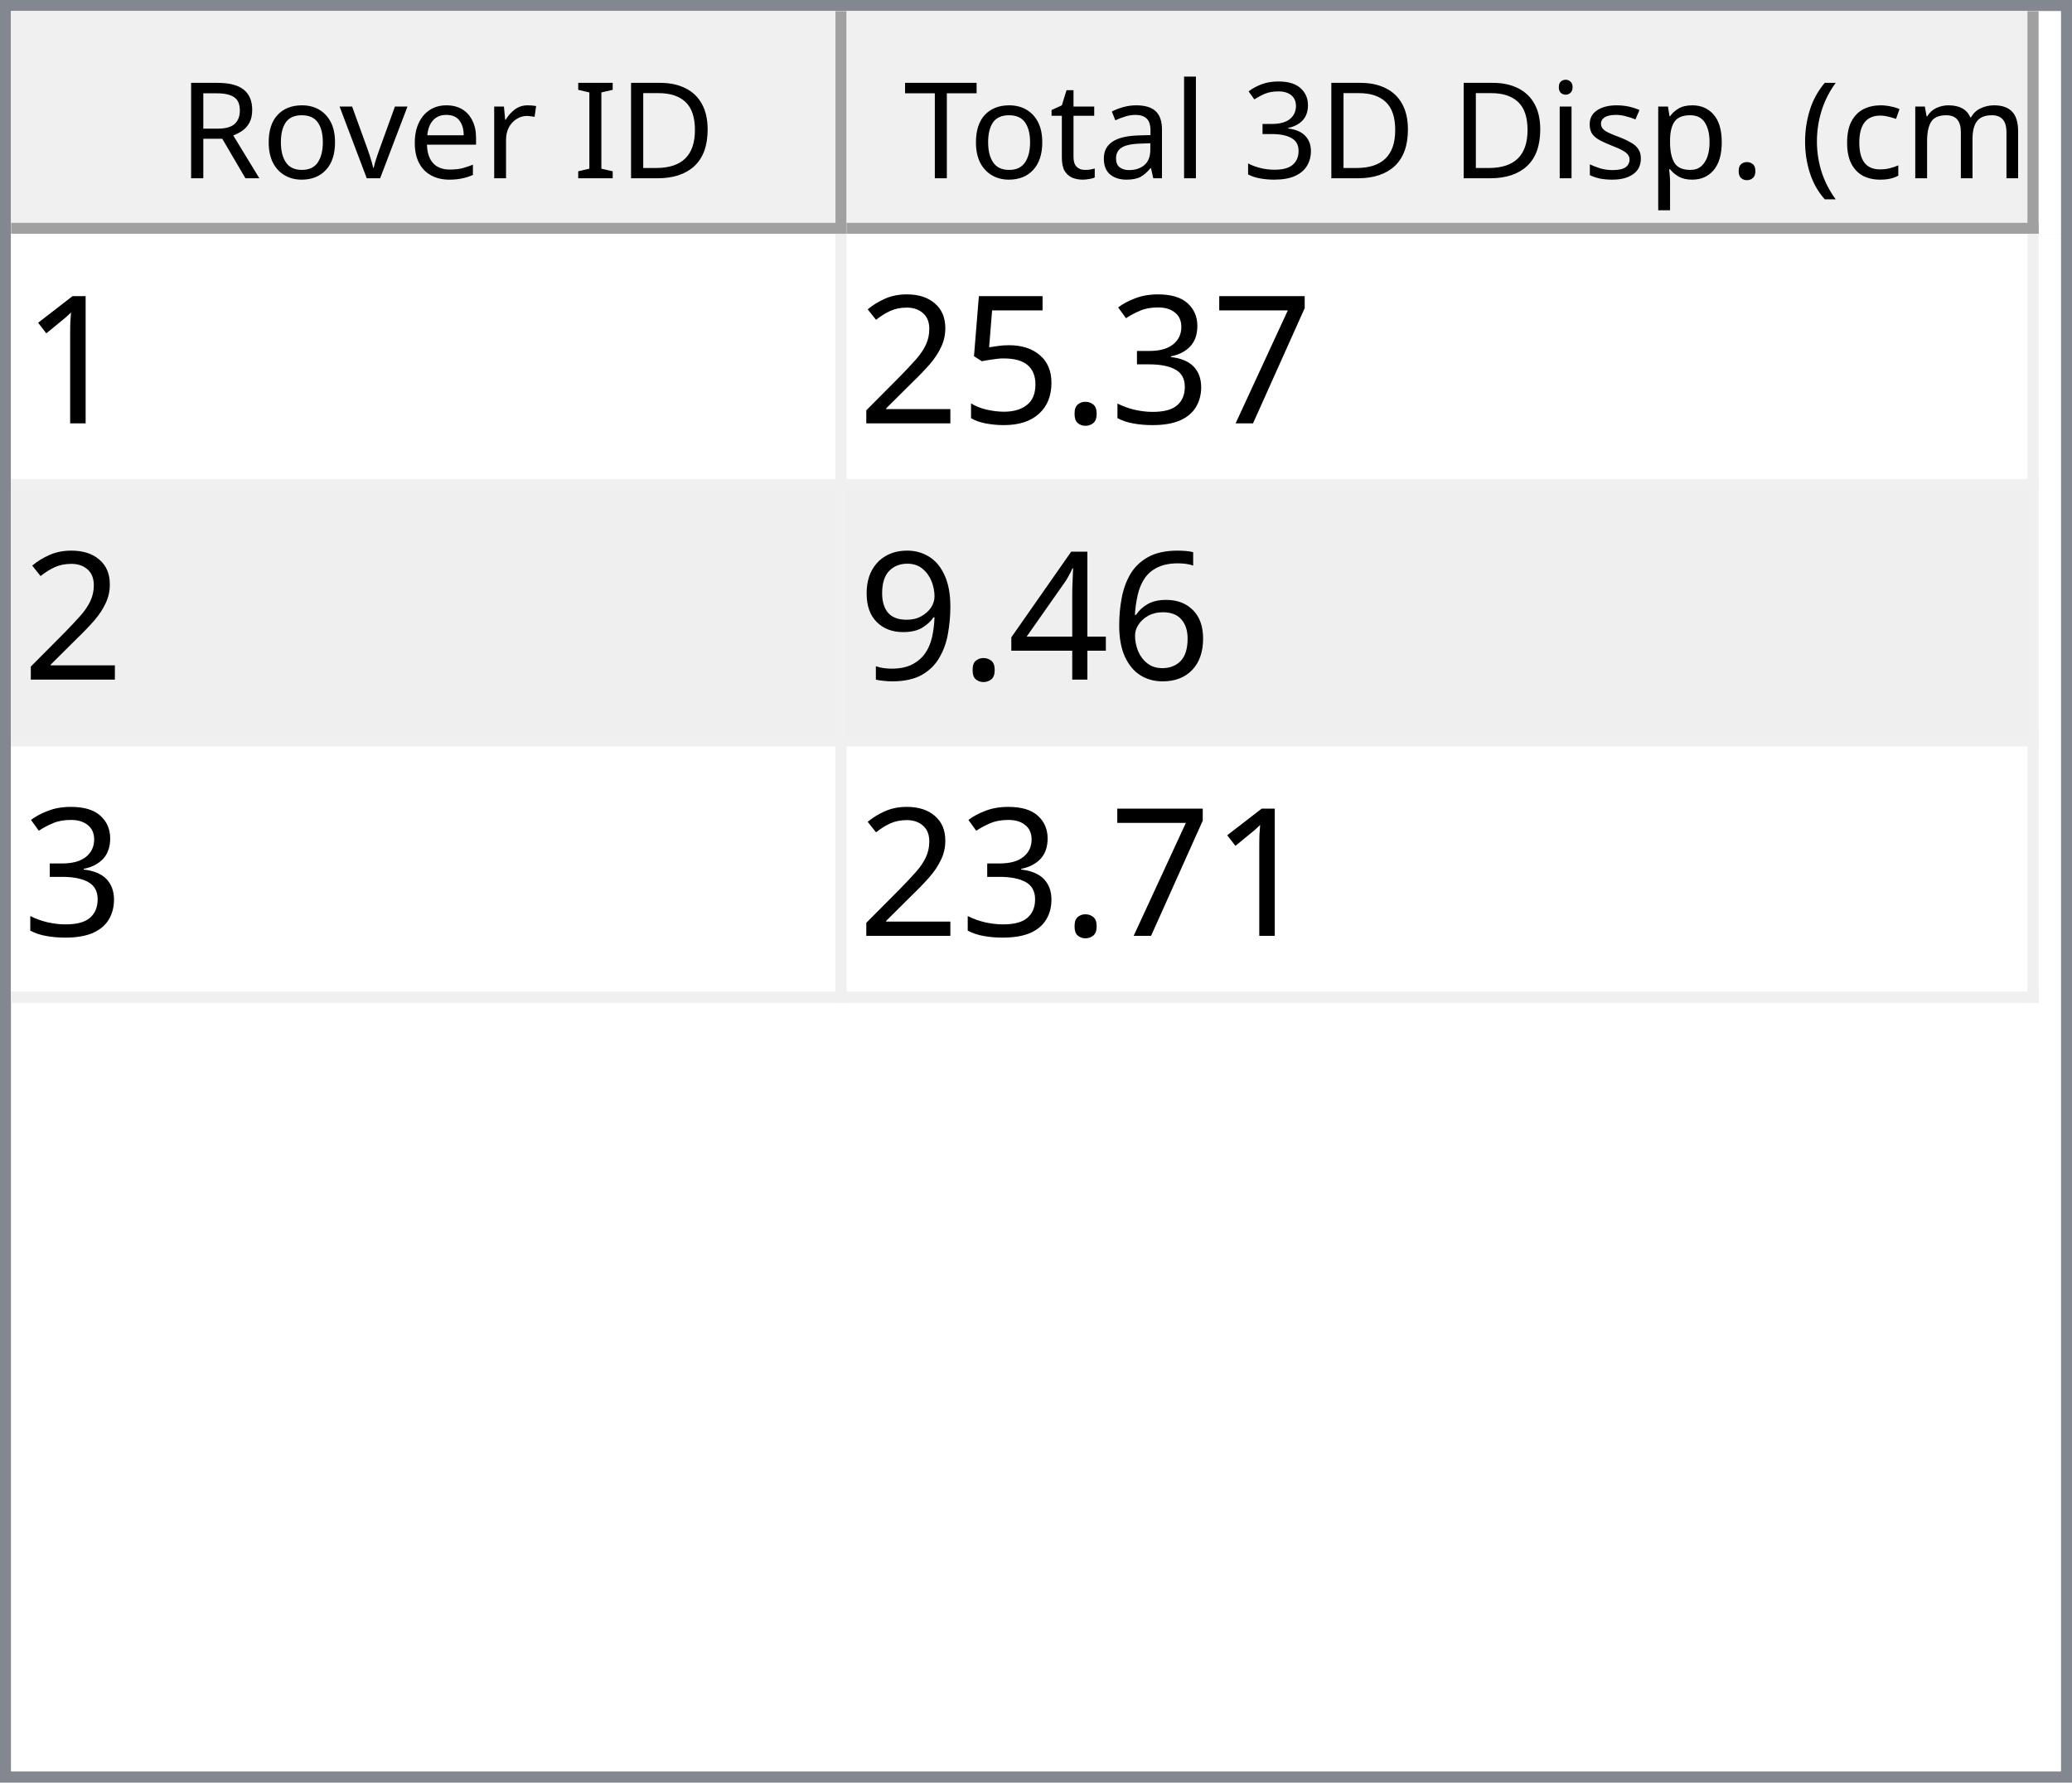
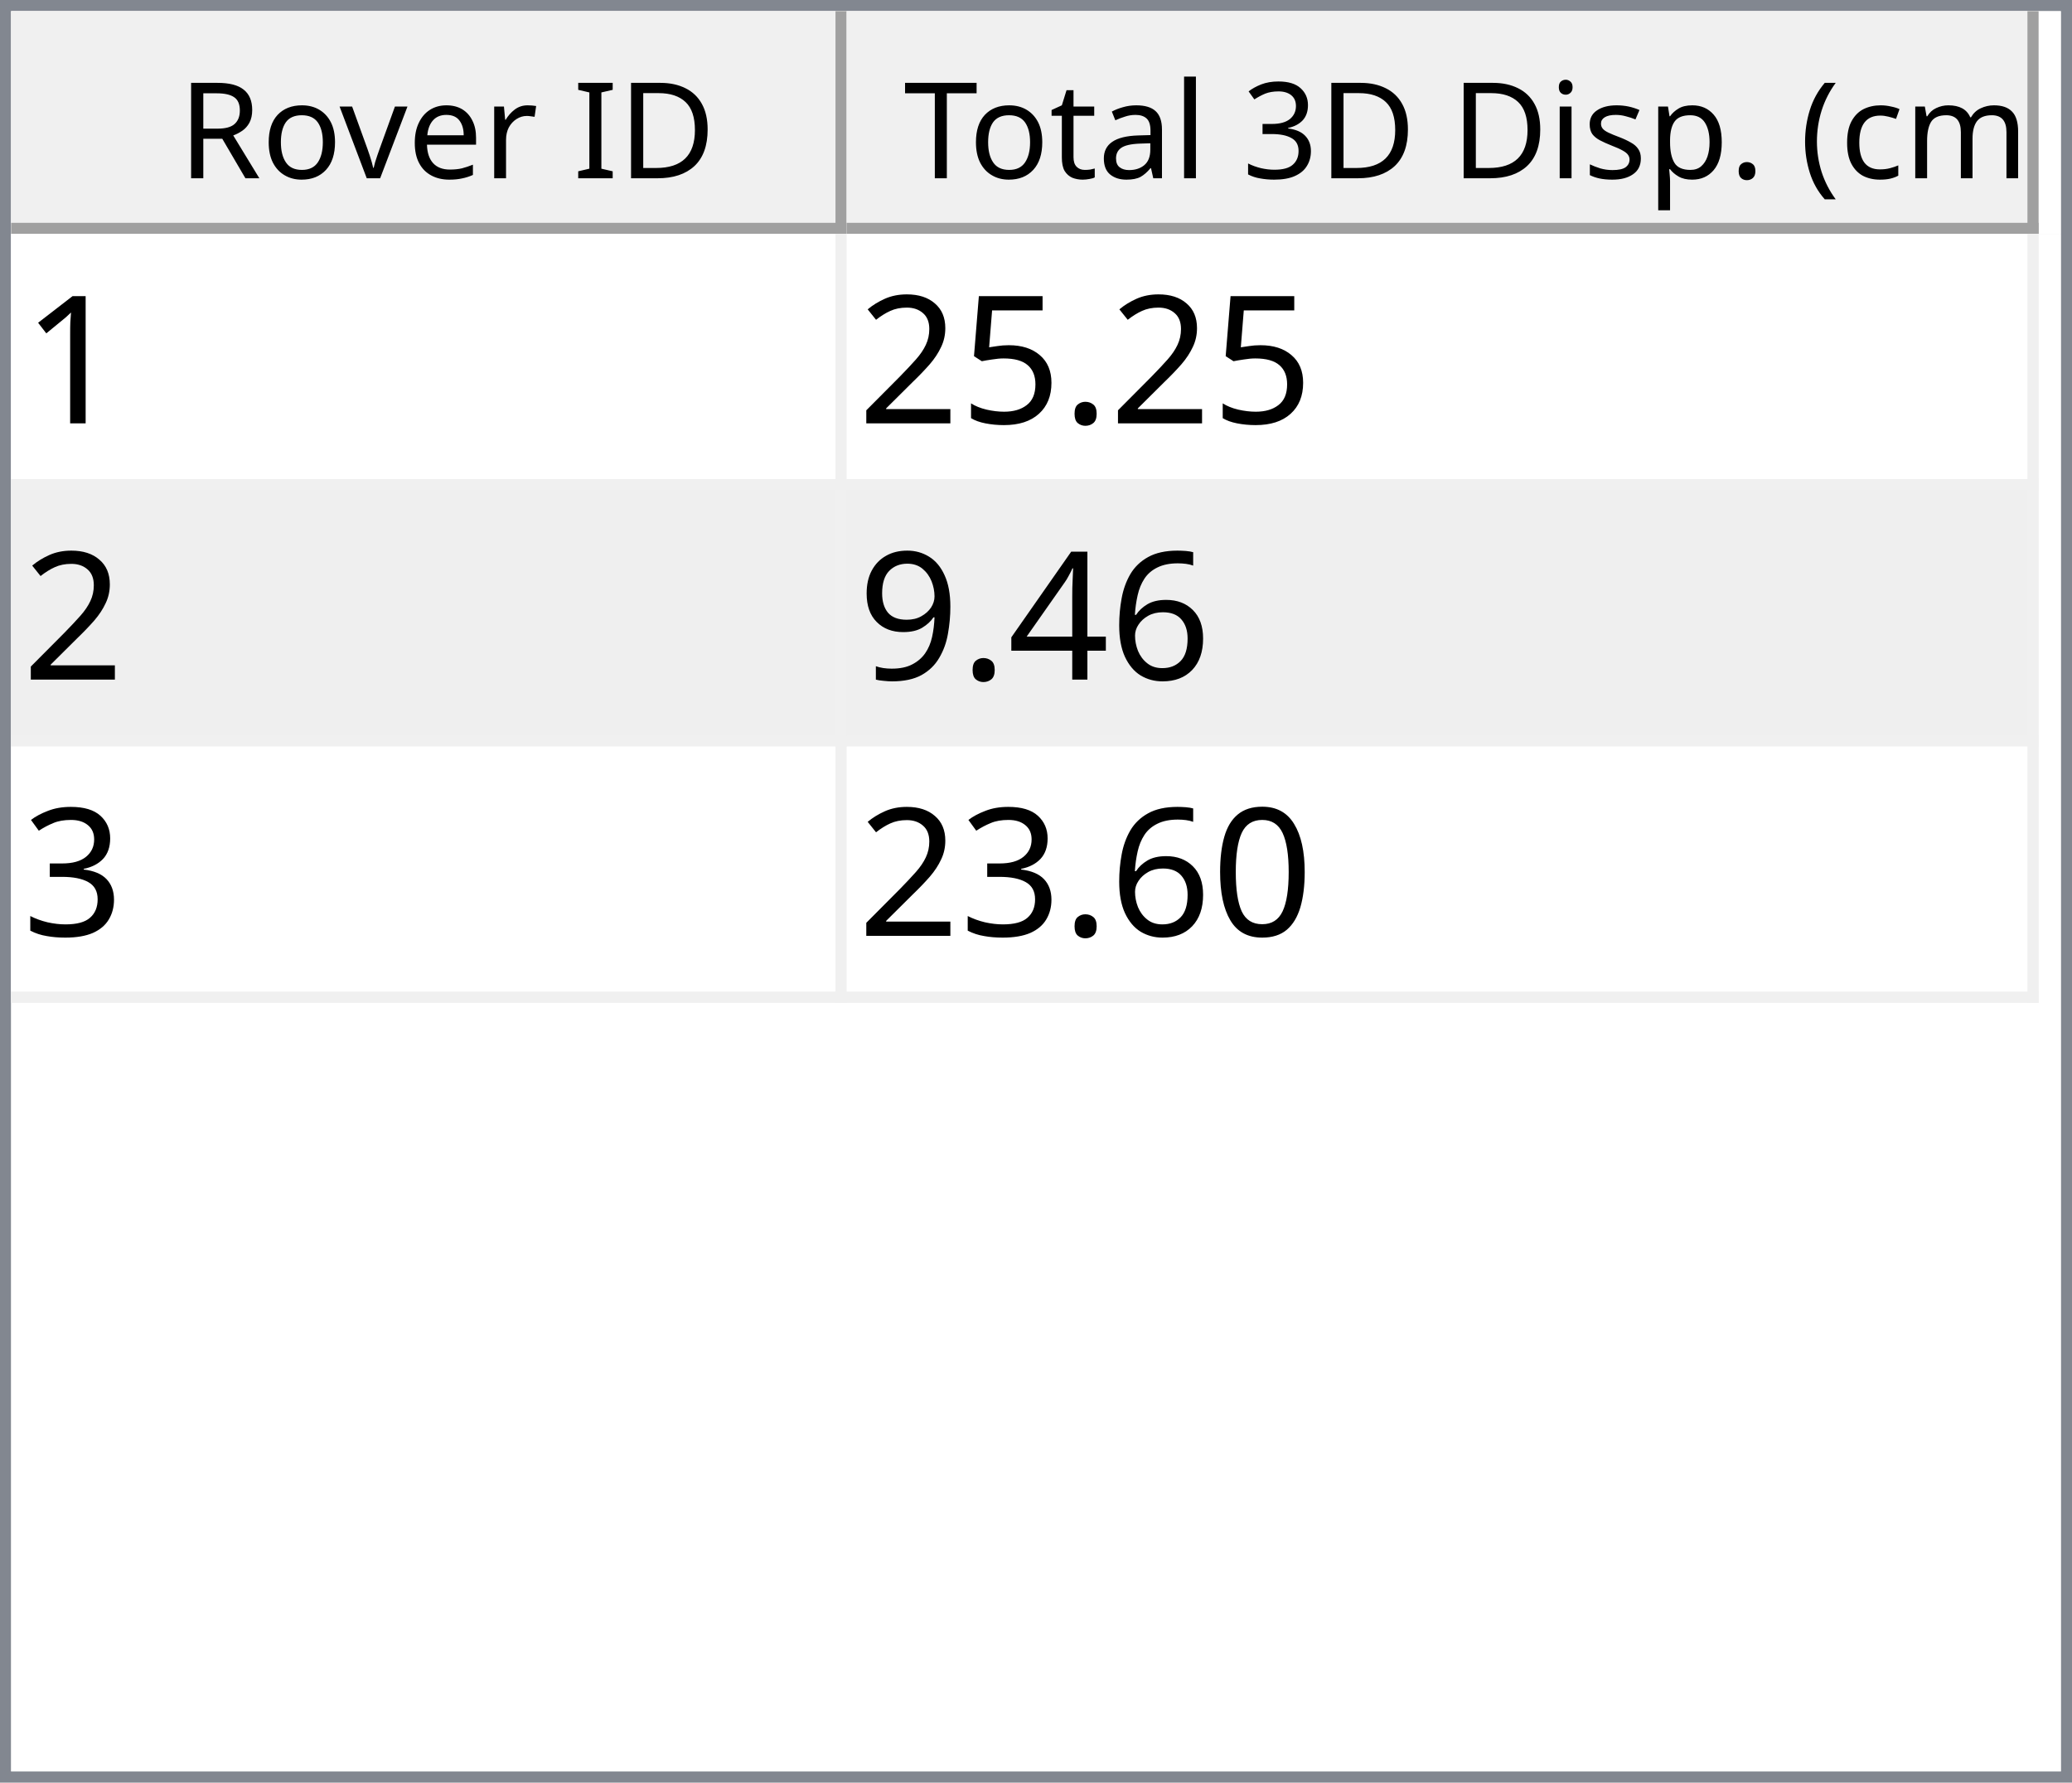
<svg xmlns="http://www.w3.org/2000/svg" style="fill-opacity:1; color-rendering:auto; color-interpolation:auto; text-rendering:auto; stroke:black; stroke-linecap:square; stroke-miterlimit:10; shape-rendering:auto; stroke-opacity:1; fill:black; stroke-dasharray:none; font-weight:normal; stroke-width:1; font-family:'Dialog'; font-style:normal; stroke-linejoin:miter; font-size:12px; stroke-dashoffset:0; image-rendering:auto;" width="186" height="160">
  <defs id="genericDefs" />
  <g>
    <defs id="defs1">
      <clipPath clipPathUnits="userSpaceOnUse" id="clipPath1">
        <path d="M0 0 L186 0 L186 160 L0 160 L0 0 Z" />
      </clipPath>
      <clipPath clipPathUnits="userSpaceOnUse" id="clipPath2">
        <path d="M0 0 L0 160 L186 160 L186 0 Z" />
      </clipPath>
      <clipPath clipPathUnits="userSpaceOnUse" id="clipPath3">
        <path d="M0 0 L0 20 L184 20 L184 0 Z" />
      </clipPath>
      <clipPath clipPathUnits="userSpaceOnUse" id="clipPath4">
        <path d="M0 0 L0 20 L75 20 L75 0 Z" />
      </clipPath>
      <clipPath clipPathUnits="userSpaceOnUse" id="clipPath5">
        <path d="M1 1 L1 19 L74 19 L74 1 Z" />
      </clipPath>
      <clipPath clipPathUnits="userSpaceOnUse" id="clipPath6">
        <path d="M0 0 L0 18 L73 18 L73 0 Z" />
      </clipPath>
      <clipPath clipPathUnits="userSpaceOnUse" id="clipPath7">
        <path d="M-0.5 -0.5 L-0.5 19.5 L74.5 19.5 L74.5 -0.5 Z" />
      </clipPath>
      <clipPath clipPathUnits="userSpaceOnUse" id="clipPath8">
        <path d="M0 0 L0 20 L107 20 L107 0 Z" />
      </clipPath>
      <clipPath clipPathUnits="userSpaceOnUse" id="clipPath9">
        <path d="M1 1 L1 19 L106 19 L106 1 Z" />
      </clipPath>
      <clipPath clipPathUnits="userSpaceOnUse" id="clipPath10">
        <path d="M0 0 L0 18 L105 18 L105 0 Z" />
      </clipPath>
      <clipPath clipPathUnits="userSpaceOnUse" id="clipPath11">
        <path d="M-0.5 -0.5 L-0.5 19.5 L106.5 19.5 L106.5 -0.5 Z" />
      </clipPath>
      <clipPath clipPathUnits="userSpaceOnUse" id="clipPath12">
        <path d="M0 0 L0 138 L184 138 L184 0 Z" />
      </clipPath>
      <clipPath clipPathUnits="userSpaceOnUse" id="clipPath13">
        <path d="M0 0 L0 69 L182 69 L182 0 Z" />
      </clipPath>
      <clipPath clipPathUnits="userSpaceOnUse" id="clipPath14">
        <path d="M-0.5 -0.5 L-0.5 68.5 L181.5 68.5 L181.5 -0.5 Z" />
      </clipPath>
      <clipPath clipPathUnits="userSpaceOnUse" id="clipPath15">
        <path d="M0 0 L0 22 L74 22 L74 0 Z" />
      </clipPath>
      <clipPath clipPathUnits="userSpaceOnUse" id="clipPath16">
        <path d="M0 0 L0 22 L106 22 L106 0 Z" />
      </clipPath>
      <font horiz-adv-x="64.551" id="font1">
        <font-face ascent="107.91" descent="25.098" units-per-em="100" style="font-style:normal; font-family:Segoe UI; font-weight:normal;" />
        <missing-glyph horiz-adv-x="64.551" d="M8.109 0 L8.109 68.266 L56.453 68.266 L56.453 0 L8.109 0 ZM15.328 7.234 L49.219 7.234 L49.219 61.031 L15.328 61.031 L15.328 7.234 Z" />
        <glyph unicode="D" horiz-adv-x="70.117" d="M9.188 0 L9.188 70.016 L28.516 70.016 Q65.531 70.016 65.531 35.891 Q65.531 19.672 55.25 9.836 Q44.969 0 27.734 0 L9.188 0 ZM17.391 62.594 L17.391 7.422 L27.828 7.422 Q41.609 7.422 49.273 14.797 Q56.938 22.172 56.938 35.688 Q56.938 62.594 28.328 62.594 L17.391 62.594 Z" />
        <glyph unicode="I" horiz-adv-x="26.611" d="M17.391 0 L9.188 0 L9.188 70.016 L17.391 70.016 L17.391 0 Z" />
        <glyph unicode=" " horiz-adv-x="27.393" d="" />
        <glyph unicode="r" horiz-adv-x="34.766" d="M34.188 41.891 Q32.078 43.5 28.125 43.5 Q23 43.5 19.555 38.672 Q16.109 33.844 16.109 25.484 L16.109 0 L8.109 0 L8.109 50 L16.109 50 L16.109 39.703 L16.312 39.703 Q18.016 44.969 21.531 47.922 Q25.047 50.875 29.391 50.875 Q32.516 50.875 34.188 50.203 L34.188 41.891 Z" />
        <glyph unicode="e" horiz-adv-x="52.295" d="M48.297 23 L12.984 23 Q13.188 14.656 17.484 10.109 Q21.781 5.562 29.297 5.562 Q37.75 5.562 44.828 11.141 L44.828 3.609 Q38.234 -1.172 27.391 -1.172 Q16.797 -1.172 10.742 5.641 Q4.688 12.453 4.688 24.812 Q4.688 36.469 11.305 43.82 Q17.922 51.172 27.734 51.172 Q37.547 51.172 42.922 44.828 Q48.297 38.484 48.297 27.203 L48.297 23 ZM40.094 29.781 Q40.047 36.719 36.75 40.578 Q33.453 44.438 27.594 44.438 Q21.922 44.438 17.969 40.383 Q14.016 36.328 13.094 29.781 L40.094 29.781 Z" />
        <glyph unicode="v" horiz-adv-x="47.9" d="M47.406 50 L27.484 0 L19.625 0 L0.688 50 L9.469 50 L22.172 13.672 Q23.578 9.672 23.922 6.688 L24.125 6.688 Q24.609 10.453 25.688 13.484 L38.969 50 L47.406 50 Z" />
        <glyph unicode="o" horiz-adv-x="58.594" d="M29 -1.172 Q17.922 -1.172 11.305 5.836 Q4.688 12.844 4.688 24.422 Q4.688 37.016 11.57 44.094 Q18.453 51.172 30.172 51.172 Q41.359 51.172 47.633 44.289 Q53.906 37.406 53.906 25.203 Q53.906 13.234 47.141 6.031 Q40.375 -1.172 29 -1.172 ZM29.594 44.438 Q21.875 44.438 17.383 39.188 Q12.891 33.938 12.891 24.703 Q12.891 15.828 17.43 10.695 Q21.969 5.562 29.594 5.562 Q37.359 5.562 41.531 10.594 Q45.703 15.625 45.703 24.906 Q45.703 34.281 41.531 39.359 Q37.359 44.438 29.594 44.438 Z" />
        <glyph unicode="R" horiz-adv-x="59.814" d="M59.375 0 L49.609 0 L37.891 19.625 Q36.281 22.359 34.766 24.289 Q33.25 26.219 31.664 27.438 Q30.078 28.656 28.25 29.219 Q26.422 29.781 24.125 29.781 L17.391 29.781 L17.391 0 L9.188 0 L9.188 70.016 L30.078 70.016 Q34.672 70.016 38.555 68.867 Q42.438 67.719 45.289 65.375 Q48.141 63.031 49.758 59.547 Q51.375 56.062 51.375 51.375 Q51.375 47.703 50.273 44.656 Q49.172 41.609 47.148 39.211 Q45.125 36.812 42.266 35.133 Q39.406 33.453 35.844 32.516 L35.844 32.328 Q37.594 31.547 38.891 30.547 Q40.188 29.547 41.359 28.18 Q42.531 26.812 43.68 25.078 Q44.828 23.344 46.234 21.047 L59.375 0 ZM17.391 62.594 L17.391 37.203 L28.516 37.203 Q31.594 37.203 34.203 38.133 Q36.812 39.062 38.719 40.797 Q40.625 42.531 41.703 45.047 Q42.781 47.562 42.781 50.688 Q42.781 56.297 39.141 59.445 Q35.5 62.594 28.609 62.594 L17.391 62.594 Z" />
        <glyph unicode=")" horiz-adv-x="30.176" d="M8.297 -15.922 L1.172 -15.922 Q16.406 2.344 16.406 26.812 Q16.406 51.469 1.078 70.016 L8.297 70.016 Q23.531 52.156 23.531 26.703 Q23.531 1.375 8.297 -15.922 Z" />
        <glyph unicode="m" horiz-adv-x="86.133" d="M79.109 0 L71.094 0 L71.094 28.719 Q71.094 37.016 68.531 40.727 Q65.969 44.438 59.906 44.438 Q54.781 44.438 51.195 39.75 Q47.609 35.062 47.609 28.516 L47.609 0 L39.594 0 L39.594 29.688 Q39.594 44.438 28.219 44.438 Q22.953 44.438 19.531 40.016 Q16.109 35.594 16.109 28.516 L16.109 0 L8.109 0 L8.109 50 L16.109 50 L16.109 42.094 L16.312 42.094 Q21.625 51.172 31.844 51.172 Q36.969 51.172 40.773 48.312 Q44.578 45.453 46 40.828 Q51.562 51.172 62.594 51.172 Q79.109 51.172 79.109 30.812 L79.109 0 Z" />
        <glyph unicode="c" horiz-adv-x="46.191" d="M42.188 2.297 Q36.422 -1.172 28.516 -1.172 Q17.828 -1.172 11.258 5.789 Q4.688 12.75 4.688 23.828 Q4.688 36.188 11.766 43.68 Q18.844 51.172 30.672 51.172 Q37.25 51.172 42.281 48.734 L42.281 40.531 Q36.719 44.438 30.375 44.438 Q22.703 44.438 17.797 38.945 Q12.891 33.453 12.891 24.516 Q12.891 15.719 17.508 10.641 Q22.125 5.562 29.891 5.562 Q36.422 5.562 42.188 9.906 L42.188 2.297 Z" />
        <glyph unicode="(" horiz-adv-x="30.176" d="M29.109 -15.922 L21.969 -15.922 Q6.844 1.375 6.844 26.703 Q6.844 52.156 21.969 70.016 L29.203 70.016 Q13.875 51.469 13.875 26.812 Q13.875 2.344 29.109 -15.922 Z" />
        <glyph unicode="." horiz-adv-x="21.68" d="M10.891 -1.078 Q8.641 -1.078 7.055 0.539 Q5.469 2.156 5.469 4.391 Q5.469 6.641 7.055 8.273 Q8.641 9.906 10.891 9.906 Q13.188 9.906 14.797 8.273 Q16.406 6.641 16.406 4.391 Q16.406 2.156 14.797 0.539 Q13.188 -1.078 10.891 -1.078 Z" />
        <glyph unicode="p" horiz-adv-x="58.789" d="M16.312 7.234 L16.109 7.234 L16.109 -23 L8.109 -23 L8.109 50 L16.109 50 L16.109 41.219 L16.312 41.219 Q22.219 51.172 33.594 51.172 Q43.266 51.172 48.688 44.461 Q54.109 37.75 54.109 26.469 Q54.109 13.922 48 6.375 Q41.891 -1.172 31.297 -1.172 Q21.578 -1.172 16.312 7.234 ZM16.109 27.391 L16.109 20.406 Q16.109 14.203 20.141 9.883 Q24.172 5.562 30.375 5.562 Q37.641 5.562 41.773 11.133 Q45.906 16.703 45.906 26.609 Q45.906 34.969 42.047 39.703 Q38.188 44.438 31.594 44.438 Q24.609 44.438 20.359 39.578 Q16.109 34.719 16.109 27.391 Z" />
        <glyph unicode="s" horiz-adv-x="42.432" d="M5.078 1.812 L5.078 10.406 Q11.625 5.562 19.484 5.562 Q30.031 5.562 30.031 12.594 Q30.031 14.594 29.125 15.992 Q28.219 17.391 26.68 18.461 Q25.141 19.531 23.07 20.383 Q21 21.234 18.609 22.172 Q15.281 23.484 12.766 24.828 Q10.25 26.172 8.57 27.859 Q6.891 29.547 6.031 31.695 Q5.172 33.844 5.172 36.719 Q5.172 40.234 6.789 42.945 Q8.406 45.656 11.086 47.484 Q13.766 49.312 17.211 50.242 Q20.656 51.172 24.312 51.172 Q30.812 51.172 35.938 48.922 L35.938 40.828 Q30.422 44.438 23.25 44.438 Q21 44.438 19.195 43.922 Q17.391 43.406 16.094 42.477 Q14.797 41.547 14.086 40.258 Q13.375 38.969 13.375 37.406 Q13.375 35.453 14.086 34.133 Q14.797 32.812 16.164 31.789 Q17.531 30.766 19.484 29.938 Q21.438 29.109 23.922 28.125 Q27.25 26.859 29.883 25.516 Q32.516 24.172 34.375 22.484 Q36.234 20.797 37.234 18.602 Q38.234 16.406 38.234 13.375 Q38.234 9.672 36.602 6.938 Q34.969 4.203 32.234 2.398 Q29.5 0.594 25.93 -0.289 Q22.359 -1.172 18.453 -1.172 Q10.75 -1.172 5.078 1.812 Z" />
        <glyph unicode="i" horiz-adv-x="24.219" d="M12.203 62.703 Q10.062 62.703 8.547 64.164 Q7.031 65.625 7.031 67.875 Q7.031 70.125 8.547 71.609 Q10.062 73.094 12.203 73.094 Q14.406 73.094 15.945 71.609 Q17.484 70.125 17.484 67.875 Q17.484 65.719 15.945 64.211 Q14.406 62.703 12.203 62.703 ZM16.109 0 L8.109 0 L8.109 50 L16.109 50 L16.109 0 Z" />
        <glyph unicode="3" horiz-adv-x="53.906" d="M46.531 19.828 Q46.531 15.094 44.75 11.211 Q42.969 7.328 39.719 4.57 Q36.469 1.812 31.93 0.297 Q27.391 -1.219 21.922 -1.219 Q11.922 -1.219 6 2.594 L6 11.188 Q13.094 5.609 22.219 5.609 Q25.875 5.609 28.828 6.539 Q31.781 7.469 33.906 9.227 Q36.031 10.984 37.18 13.477 Q38.328 15.969 38.328 19.094 Q38.328 32.812 18.797 32.812 L12.984 32.812 L12.984 39.594 L18.5 39.594 Q35.797 39.594 35.797 52.484 Q35.797 64.406 22.609 64.406 Q15.188 64.406 8.688 59.422 L8.688 67.188 Q15.375 71.188 24.609 71.188 Q29 71.188 32.57 69.969 Q36.141 68.75 38.68 66.555 Q41.219 64.359 42.609 61.281 Q44 58.203 44 54.5 Q44 40.672 30.031 36.719 L30.031 36.531 Q33.594 36.141 36.625 34.797 Q39.656 33.453 41.852 31.305 Q44.047 29.156 45.289 26.25 Q46.531 23.344 46.531 19.828 Z" />
        <glyph unicode="l" horiz-adv-x="24.219" d="M16.109 0 L8.109 0 L8.109 74.031 L16.109 74.031 L16.109 0 Z" />
        <glyph unicode="a" horiz-adv-x="50.879" d="M43.891 0 L35.891 0 L35.891 7.812 L35.688 7.812 Q30.469 -1.172 20.312 -1.172 Q12.844 -1.172 8.617 2.781 Q4.391 6.734 4.391 13.281 Q4.391 27.297 20.906 29.594 L35.891 31.688 Q35.891 44.438 25.594 44.438 Q16.547 44.438 9.281 38.281 L9.281 46.484 Q16.656 51.172 26.266 51.172 Q43.891 51.172 43.891 32.516 L43.891 0 ZM35.891 25.297 L23.828 23.641 Q18.266 22.859 15.43 20.875 Q12.594 18.891 12.594 13.875 Q12.594 10.203 15.211 7.883 Q17.828 5.562 22.172 5.562 Q28.125 5.562 32.008 9.742 Q35.891 13.922 35.891 20.312 L35.891 25.297 Z" />
        <glyph unicode="t" horiz-adv-x="33.887" d="M31.297 0.484 Q28.469 -1.078 23.828 -1.078 Q10.688 -1.078 10.688 13.578 L10.688 43.172 L2.094 43.172 L2.094 50 L10.688 50 L10.688 62.203 L18.703 64.797 L18.703 50 L31.297 50 L31.297 43.172 L18.703 43.172 L18.703 14.984 Q18.703 9.969 20.414 7.82 Q22.125 5.672 26.078 5.672 Q29.109 5.672 31.297 7.328 L31.297 0.484 Z" />
        <glyph unicode="T" horiz-adv-x="52.393" d="M50.594 62.594 L30.375 62.594 L30.375 0 L22.172 0 L22.172 62.594 L2 62.594 L2 70.016 L50.594 70.016 L50.594 62.594 Z" />
      </font>
      <font horiz-adv-x="75.0" id="font2">
        <font-face ascent="100.537" descent="21.973" units-per-em="100" style="font-style:normal; font-family:sans-serif; font-weight:normal;" />
        <missing-glyph horiz-adv-x="75.0" d="M12.5 0 L12.5 62.5 L62.5 62.5 L62.5 0 L12.5 0 ZM14.062 1.562 L60.938 1.562 L60.938 60.938 L14.062 60.938 L14.062 1.562 Z" />
        <glyph unicode="1" horiz-adv-x="55.615" d="M37.25 0 L28.469 0 L28.469 56 Q25.297 52.984 20.141 49.953 Q14.984 46.922 10.891 45.406 L10.891 53.906 Q18.266 57.375 23.781 62.305 Q29.297 67.234 31.594 71.875 L37.25 71.875 L37.25 0 Z" />
-         <glyph unicode="7" horiz-adv-x="55.615" d="M4.734 62.203 L4.734 70.656 L51.078 70.656 L51.078 63.812 Q44.234 56.547 37.523 44.484 Q30.812 32.422 27.156 19.672 Q24.516 10.688 23.781 0 L14.75 0 Q14.891 8.453 18.062 20.414 Q21.234 32.375 27.172 43.484 Q33.109 54.594 39.797 62.203 L4.734 62.203 Z" />
-         <glyph unicode="3" horiz-adv-x="55.615" d="M4.203 18.891 L12.984 20.062 Q14.5 12.594 18.141 9.297 Q21.781 6 27 6 Q33.203 6 37.477 10.297 Q41.75 14.594 41.75 20.953 Q41.75 27 37.797 30.93 Q33.844 34.859 27.734 34.859 Q25.25 34.859 21.531 33.891 L22.516 41.609 Q23.391 41.5 23.922 41.5 Q29.547 41.5 34.039 44.43 Q38.531 47.359 38.531 53.469 Q38.531 58.297 35.258 61.477 Q31.984 64.656 26.812 64.656 Q21.688 64.656 18.266 61.43 Q14.844 58.203 13.875 51.766 L5.078 53.328 Q6.688 62.156 12.398 67.016 Q18.109 71.875 26.609 71.875 Q32.469 71.875 37.398 69.359 Q42.328 66.844 44.945 62.5 Q47.562 58.156 47.562 53.266 Q47.562 48.641 45.07 44.828 Q42.578 41.016 37.703 38.766 Q44.047 37.312 47.562 32.695 Q51.078 28.078 51.078 21.141 Q51.078 11.766 44.242 5.25 Q37.406 -1.266 26.953 -1.266 Q17.531 -1.266 11.305 4.352 Q5.078 9.969 4.203 18.891 Z" />
        <glyph unicode="." horiz-adv-x="27.783" d="M9.078 0 L9.078 10.016 L19.094 10.016 L19.094 0 L9.078 0 Z" />
        <glyph unicode="5" horiz-adv-x="55.615" d="M4.156 18.75 L13.375 19.531 Q14.406 12.797 18.141 9.398 Q21.875 6 27.156 6 Q33.5 6 37.891 10.789 Q42.281 15.578 42.281 23.484 Q42.281 31 38.062 35.352 Q33.844 39.703 27 39.703 Q22.75 39.703 19.336 37.773 Q15.922 35.844 13.969 32.766 L5.719 33.844 L12.641 70.609 L48.25 70.609 L48.25 62.203 L19.672 62.203 L15.828 42.969 Q22.266 47.469 29.344 47.469 Q38.719 47.469 45.164 40.969 Q51.609 34.469 51.609 24.266 Q51.609 14.547 45.953 7.469 Q39.062 -1.219 27.156 -1.219 Q17.391 -1.219 11.211 4.25 Q5.031 9.719 4.156 18.75 Z" />
        <glyph unicode="2" horiz-adv-x="55.615" d="M50.344 8.453 L50.344 0 L3.031 0 Q2.938 3.172 4.047 6.109 Q5.859 10.938 9.836 15.625 Q13.812 20.312 21.344 26.469 Q33.016 36.031 37.117 41.625 Q41.219 47.219 41.219 52.203 Q41.219 57.422 37.477 61.008 Q33.734 64.594 27.734 64.594 Q21.391 64.594 17.578 60.789 Q13.766 56.984 13.719 50.25 L4.688 51.172 Q5.609 61.281 11.664 66.578 Q17.719 71.875 27.938 71.875 Q38.234 71.875 44.242 66.164 Q50.25 60.453 50.25 52 Q50.25 47.703 48.492 43.555 Q46.734 39.406 42.656 34.812 Q38.578 30.219 29.109 22.219 Q21.188 15.578 18.945 13.211 Q16.703 10.844 15.234 8.453 L50.344 8.453 Z" />
        <glyph unicode="6" horiz-adv-x="55.615" d="M49.75 54.047 L41.016 53.375 Q39.844 58.547 37.703 60.891 Q34.125 64.656 28.906 64.656 Q24.703 64.656 21.531 62.312 Q17.391 59.281 14.992 53.469 Q12.594 47.656 12.5 36.922 Q15.672 41.75 20.266 44.094 Q24.859 46.438 29.891 46.438 Q38.672 46.438 44.852 39.969 Q51.031 33.5 51.031 23.25 Q51.031 16.5 48.125 10.719 Q45.219 4.938 40.141 1.859 Q35.062 -1.219 28.609 -1.219 Q17.625 -1.219 10.695 6.859 Q3.766 14.938 3.766 33.5 Q3.766 54.25 11.422 63.672 Q18.109 71.875 29.438 71.875 Q37.891 71.875 43.289 67.141 Q48.688 62.406 49.75 54.047 ZM13.875 23.188 Q13.875 18.656 15.797 14.508 Q17.719 10.359 21.188 8.18 Q24.656 6 28.469 6 Q34.031 6 38.039 10.492 Q42.047 14.984 42.047 22.703 Q42.047 30.125 38.086 34.398 Q34.125 38.672 28.125 38.672 Q22.172 38.672 18.023 34.398 Q13.875 30.125 13.875 23.188 Z" />
        <glyph unicode="4" horiz-adv-x="55.615" d="M32.328 0 L32.328 17.141 L1.266 17.141 L1.266 25.203 L33.938 71.578 L41.109 71.578 L41.109 25.203 L50.781 25.203 L50.781 17.141 L41.109 17.141 L41.109 0 L32.328 0 ZM32.328 25.203 L32.328 57.469 L9.906 25.203 L32.328 25.203 Z" />
        <glyph unicode="9" horiz-adv-x="55.615" d="M5.469 16.547 L13.922 17.328 Q14.984 11.375 18.016 8.688 Q21.047 6 25.781 6 Q29.828 6 32.883 7.859 Q35.938 9.719 37.891 12.82 Q39.844 15.922 41.164 21.195 Q42.484 26.469 42.484 31.938 Q42.484 32.516 42.438 33.688 Q39.797 29.5 35.234 26.883 Q30.672 24.266 25.344 24.266 Q16.453 24.266 10.305 30.711 Q4.156 37.156 4.156 47.703 Q4.156 58.594 10.578 65.234 Q17 71.875 26.656 71.875 Q33.641 71.875 39.43 68.117 Q45.219 64.359 48.219 57.398 Q51.219 50.438 51.219 37.25 Q51.219 23.531 48.242 15.406 Q45.266 7.281 39.383 3.031 Q33.5 -1.219 25.594 -1.219 Q17.188 -1.219 11.867 3.445 Q6.547 8.109 5.469 16.547 ZM41.453 48.141 Q41.453 55.719 37.43 60.156 Q33.406 64.594 27.734 64.594 Q21.875 64.594 17.531 59.812 Q13.188 55.031 13.188 47.406 Q13.188 40.578 17.312 36.305 Q21.438 32.031 27.484 32.031 Q33.594 32.031 37.523 36.305 Q41.453 40.578 41.453 48.141 Z" />
+         <glyph unicode="3" horiz-adv-x="55.615" d="M4.203 18.891 L12.984 20.062 Q14.5 12.594 18.141 9.297 Q21.781 6 27 6 Q33.203 6 37.477 10.297 Q41.75 14.594 41.75 20.953 Q41.75 27 37.797 30.93 Q33.844 34.859 27.734 34.859 Q25.25 34.859 21.531 33.891 L22.516 41.609 Q23.391 41.5 23.922 41.5 Q29.547 41.5 34.039 44.43 Q38.531 47.359 38.531 53.469 Q38.531 58.297 35.258 61.477 Q31.984 64.656 26.812 64.656 Q21.688 64.656 18.266 61.43 Q14.844 58.203 13.875 51.766 L5.078 53.328 Q6.688 62.156 12.398 67.016 Q18.109 71.875 26.609 71.875 Q32.469 71.875 37.398 69.359 Q42.328 66.844 44.945 62.5 Q47.562 58.156 47.562 53.266 Q47.562 48.641 45.07 44.828 Q42.578 41.016 37.703 38.766 Q44.047 37.312 47.562 32.695 Q51.078 28.078 51.078 21.141 Q51.078 11.766 44.242 5.25 Q37.406 -1.266 26.953 -1.266 Q17.531 -1.266 11.305 4.352 Q5.078 9.969 4.203 18.891 Z" />
+         <glyph unicode="0" horiz-adv-x="55.615" d="M4.156 35.297 Q4.156 48 6.766 55.742 Q9.375 63.484 14.523 67.68 Q19.672 71.875 27.484 71.875 Q33.25 71.875 37.594 69.555 Q41.938 67.234 44.773 62.867 Q47.609 58.5 49.219 52.227 Q50.828 45.953 50.828 35.297 Q50.828 22.703 48.242 14.969 Q45.656 7.234 40.508 3.008 Q35.359 -1.219 27.484 -1.219 Q17.141 -1.219 11.234 6.203 Q4.156 15.141 4.156 35.297 ZM13.188 35.297 Q13.188 17.672 17.312 11.836 Q21.438 6 27.484 6 Q33.547 6 37.672 11.859 Q41.797 17.719 41.797 35.297 Q41.797 52.984 37.672 58.789 Q33.547 64.594 27.391 64.594 Q21.344 64.594 17.719 59.469 Q13.188 52.938 13.188 35.297 Z" />
      </font>
    </defs>
    <g style="fill:white; stroke:white;">
      <rect x="0" y="0" width="186" style="clip-path:url(#clipPath1); stroke:none;" height="160" />
    </g>
    <g style="fill:white; text-rendering:optimizeSpeed; color-rendering:optimizeSpeed; image-rendering:optimizeSpeed; shape-rendering:crispEdges; stroke:white; color-interpolation:sRGB;">
      <rect x="0" width="186" height="160" y="0" style="stroke:none;" />
      <path style="stroke:none;" d="M0 160 L186 160 L186 0 L0 0 Z" />
    </g>
    <g style="fill:rgb(240,240,240); font-family:'Segoe UI'; stroke:rgb(240,240,240);">
      <rect x="0" y="0" width="186" style="clip-path:url(#clipPath2); stroke:none;" height="160" />
    </g>
    <g style="fill:rgb(130,135,144); font-family:'Segoe UI'; stroke:rgb(130,135,144);">
      <path d="M0 0 L186 0 L186 160 L0 160 L0 0 ZM1 1 L185 1 L185 159 L1 159 L1 1 Z" style="fill-rule:evenodd; clip-path:url(#clipPath2); stroke:none;" />
    </g>
    <g style="fill:white; font-family:'Segoe UI'; stroke:white;" transform="translate(1,1)">
      <rect x="0" y="0" width="184" style="clip-path:url(#clipPath3); stroke:none;" height="20" />
    </g>
    <g style="fill:rgb(240,240,240); font-family:'Segoe UI'; stroke:rgb(240,240,240);" transform="translate(1,1)">
      <rect x="0" y="0" width="75" style="clip-path:url(#clipPath4); stroke:none;" height="20" />
    </g>
    <g style="font-family:'Segoe UI';" transform="translate(2,2)">
      <text x="14" xml:space="preserve" y="14" style="clip-path:url(#clipPath6); stroke:none;">Rover ID</text>
    </g>
    <g style="fill:rgb(160,160,160); font-family:'Segoe UI'; stroke:rgb(160,160,160); stroke-linejoin:bevel;" transform="translate(1.5,1.5)">
      <line x1="74" x2="74" y1="0" style="fill:none; clip-path:url(#clipPath7);" y2="19" />
    </g>
    <g style="fill:rgb(160,160,160); font-family:'Segoe UI'; stroke:rgb(160,160,160); stroke-linejoin:bevel;" transform="matrix(1,0,0,1,1,1) translate(0.5,0.5)">
      <line x1="0" x2="74" y1="19" style="fill:none; clip-path:url(#clipPath7);" y2="19" />
    </g>
    <g style="fill:rgb(240,240,240); font-family:'Segoe UI'; stroke:rgb(240,240,240);" transform="translate(76,1)">
      <rect x="0" y="0" width="107" style="clip-path:url(#clipPath8); stroke:none;" height="20" />
    </g>
    <g style="font-family:'Segoe UI';" transform="translate(77,2)">
      <text x="1" xml:space="preserve" y="14" style="clip-path:url(#clipPath10); stroke:none;"> Total 3D Disp. (cm)</text>
    </g>
    <g style="fill:rgb(160,160,160); font-family:'Segoe UI'; stroke:rgb(160,160,160); stroke-linejoin:bevel;" transform="translate(76.5,1.5)">
      <line x1="106" x2="106" y1="0" style="fill:none; clip-path:url(#clipPath11);" y2="19" />
    </g>
    <g style="fill:rgb(160,160,160); font-family:'Segoe UI'; stroke:rgb(160,160,160); stroke-linejoin:bevel;" transform="matrix(1,0,0,1,76,1) translate(0.5,0.5)">
      <line x1="0" x2="106" y1="19" style="fill:none; clip-path:url(#clipPath11);" y2="19" />
    </g>
    <g style="fill:white; font-family:'Segoe UI'; stroke:white;" transform="translate(1,21)">
      <rect x="0" y="0" width="184" style="clip-path:url(#clipPath12); stroke:none;" height="138" />
    </g>
    <g style="fill:rgb(240,240,240); font-size:16px; font-family:sans-serif; stroke:rgb(240,240,240);" transform="translate(1,21)">
      <rect x="0" y="0" width="182" style="clip-path:url(#clipPath13); stroke:none;" height="69" />
      <line transform="translate(0.5,0.5)" x1="0" x2="181" y1="22" style="clip-path:url(#clipPath14); fill:none; stroke-linejoin:bevel;" y2="22" />
    </g>
    <g transform="matrix(1,0,0,1,1,21) translate(0.5,0.5)" style="fill:rgb(240,240,240); font-size:16px; font-family:sans-serif; stroke:rgb(240,240,240); stroke-linejoin:bevel;">
      <line x1="0" x2="181" y1="45" style="fill:none; clip-path:url(#clipPath14);" y2="45" />
    </g>
    <g transform="matrix(1,0,0,1,1,21) translate(0.5,0.5)" style="fill:rgb(240,240,240); font-size:16px; font-family:sans-serif; stroke:rgb(240,240,240); stroke-linejoin:bevel;">
      <line x1="0" x2="181" y1="68" style="fill:none; clip-path:url(#clipPath14);" y2="68" />
    </g>
    <g transform="matrix(1,0,0,1,1,21) translate(0.5,0.5)" style="fill:rgb(240,240,240); font-size:16px; font-family:sans-serif; stroke:rgb(240,240,240); stroke-linejoin:bevel;">
      <line x1="74" x2="74" y1="0" style="fill:none; clip-path:url(#clipPath14);" y2="68" />
    </g>
    <g transform="matrix(1,0,0,1,1,21) translate(0.5,0.5)" style="fill:rgb(240,240,240); font-size:16px; font-family:sans-serif; stroke:rgb(240,240,240); stroke-linejoin:bevel;">
      <line x1="181" x2="181" y1="0" style="fill:none; clip-path:url(#clipPath14);" y2="68" />
    </g>
    <g style="fill:white; font-size:16px; font-family:sans-serif; stroke:white;" transform="matrix(1,0,0,1,1,21)">
      <rect x="0" y="0" width="74" style="clip-path:url(#clipPath15); stroke:none;" height="22" />
      <text x="1" y="17" style="fill:black; clip-path:url(#clipPath15); stroke:none;" xml:space="preserve">1</text>
    </g>
    <g style="fill:white; font-size:16px; font-family:sans-serif; stroke:white;" transform="matrix(1,0,0,1,1,21) translate(75,0)">
      <rect x="0" y="0" width="106" style="clip-path:url(#clipPath16); stroke:none;" height="22" />
-       <text x="1" y="17" style="fill:black; clip-path:url(#clipPath16); stroke:none;" xml:space="preserve">25.37</text>
+       <text x="1" y="17" style="fill:black; clip-path:url(#clipPath16); stroke:none;" xml:space="preserve">25.25</text>
    </g>
    <g style="fill:rgb(239,239,239); font-size:16px; font-family:sans-serif; stroke:rgb(239,239,239);" transform="matrix(1,0,0,1,1,21) translate(0,23)">
      <rect x="0" y="0" width="74" style="clip-path:url(#clipPath15); stroke:none;" height="22" />
      <text x="1" y="17" style="fill:black; clip-path:url(#clipPath15); stroke:none;" xml:space="preserve">2</text>
    </g>
    <g style="fill:rgb(239,239,239); font-size:16px; font-family:sans-serif; stroke:rgb(239,239,239);" transform="matrix(1,0,0,1,1,21) translate(75,23)">
      <rect x="0" y="0" width="106" style="clip-path:url(#clipPath16); stroke:none;" height="22" />
      <text x="1" y="17" style="fill:black; clip-path:url(#clipPath16); stroke:none;" xml:space="preserve">9.46</text>
    </g>
    <g style="fill:white; font-size:16px; font-family:sans-serif; stroke:white;" transform="matrix(1,0,0,1,1,21) translate(0,46)">
      <rect x="0" y="0" width="74" style="clip-path:url(#clipPath15); stroke:none;" height="22" />
      <text x="1" y="17" style="fill:black; clip-path:url(#clipPath15); stroke:none;" xml:space="preserve">3</text>
    </g>
    <g style="fill:white; font-size:16px; font-family:sans-serif; stroke:white;" transform="matrix(1,0,0,1,1,21) translate(75,46)">
      <rect x="0" y="0" width="106" style="clip-path:url(#clipPath16); stroke:none;" height="22" />
-       <text x="1" y="17" style="fill:black; clip-path:url(#clipPath16); stroke:none;" xml:space="preserve">23.71</text>
+       <text x="1" y="17" style="fill:black; clip-path:url(#clipPath16); stroke:none;" xml:space="preserve">23.60</text>
    </g>
  </g>
</svg>
